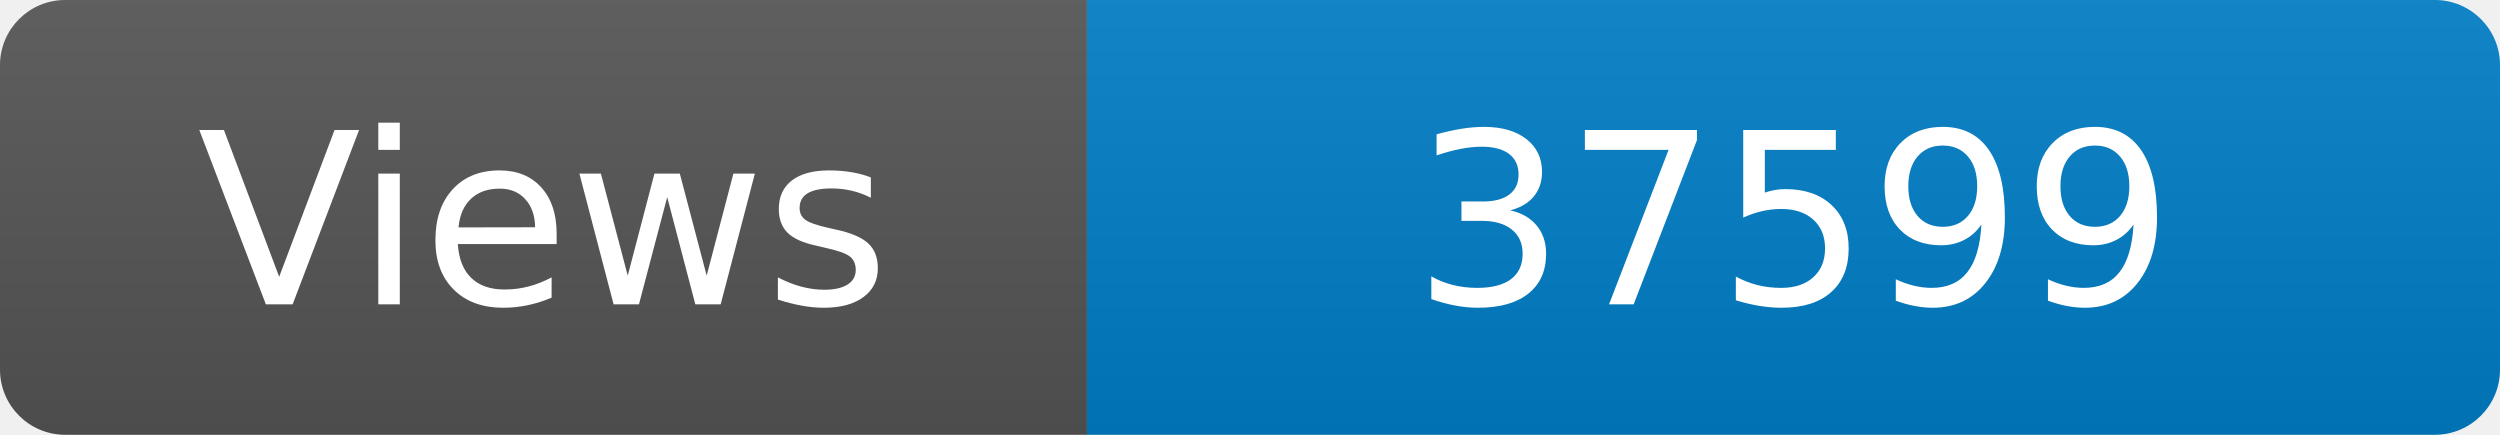
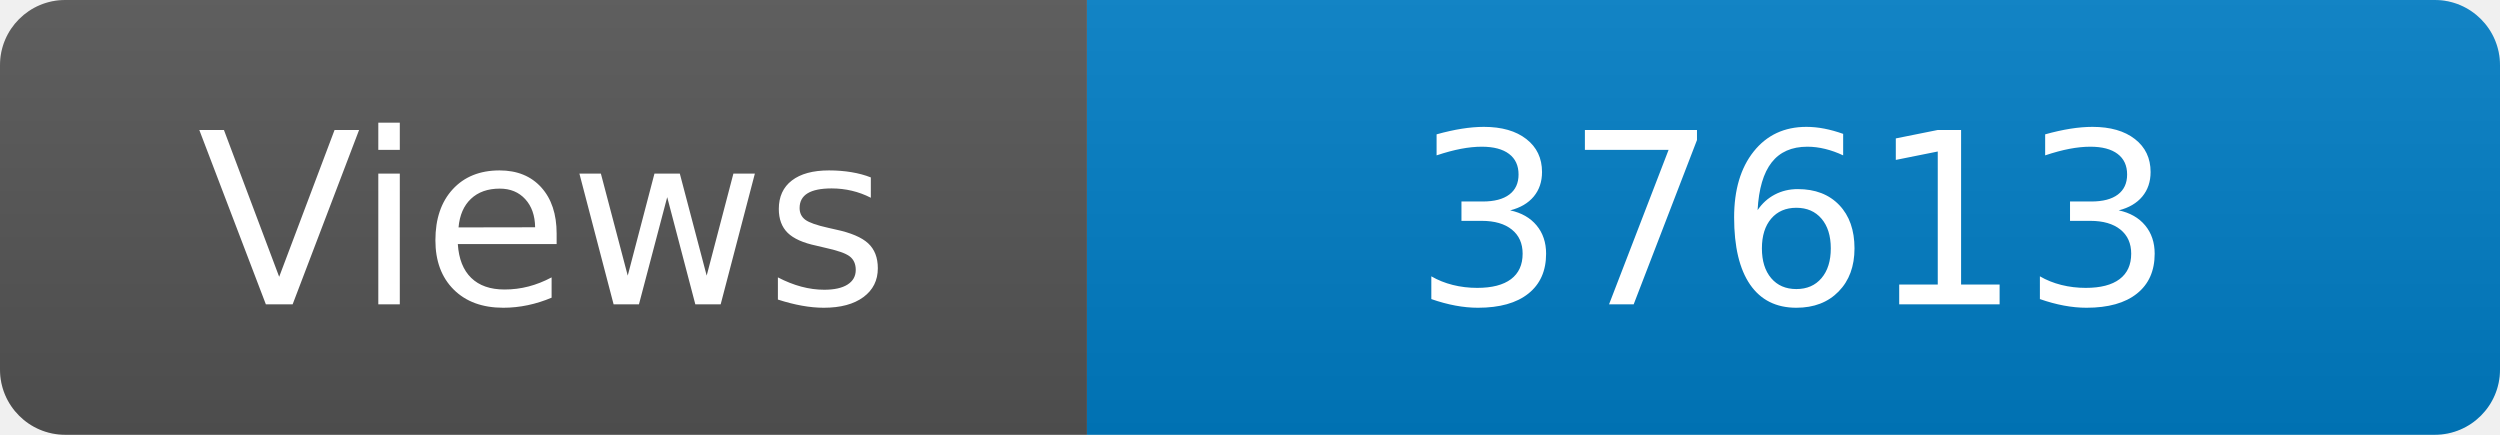
<svg xmlns="http://www.w3.org/2000/svg" width="115" height="20" role="img" aria-label="Maintained?: yes">
  <linearGradient id="s" x2="0" y2="100%">
    <stop offset="0" stop-color="#bbb" stop-opacity=".1" />
    <stop offset="1" stop-opacity=".1" />
  </linearGradient>
  <clipPath id="r">
    <rect width="115" height="20" rx="3" fill="#fff" />
  </clipPath>
  <g clip-path="url(#r)">
    <rect width="50" height="20" fill="#555" />
    <rect x="50" width="160" height="20" fill="#007ec6" />
    <rect width="115" height="20" fill="url(#s)" />
  </g>
  <g fill="#fff" text-anchor="middle" font-family="Verdana,Geneva,DejaVu Sans,sans-serif" font-size="110">
    <text x="250" y="140" transform="scale(.1)" fill="#fff">Views</text>
-     <text x="825" y="140" transform="scale(.1)" fill="#fff">37599</text>
+     <text x="825" y="140" transform="scale(.1)" fill="#fff">37613</text>
  </g>
</svg>
